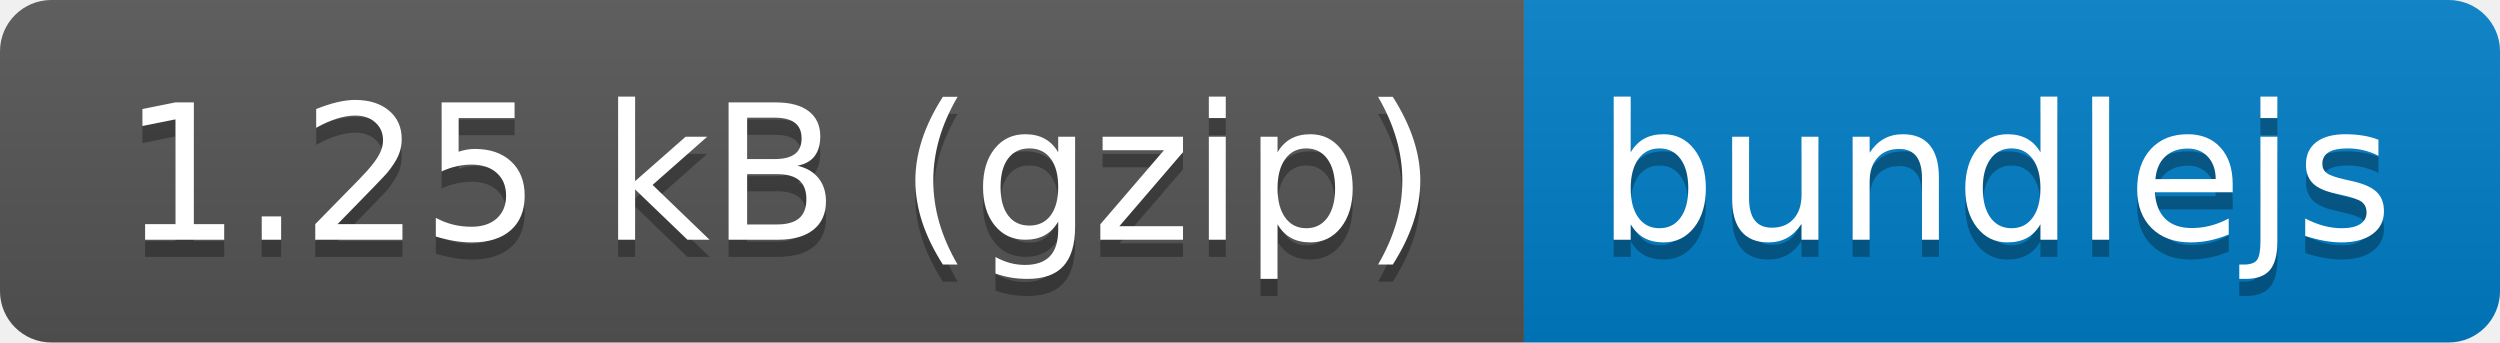
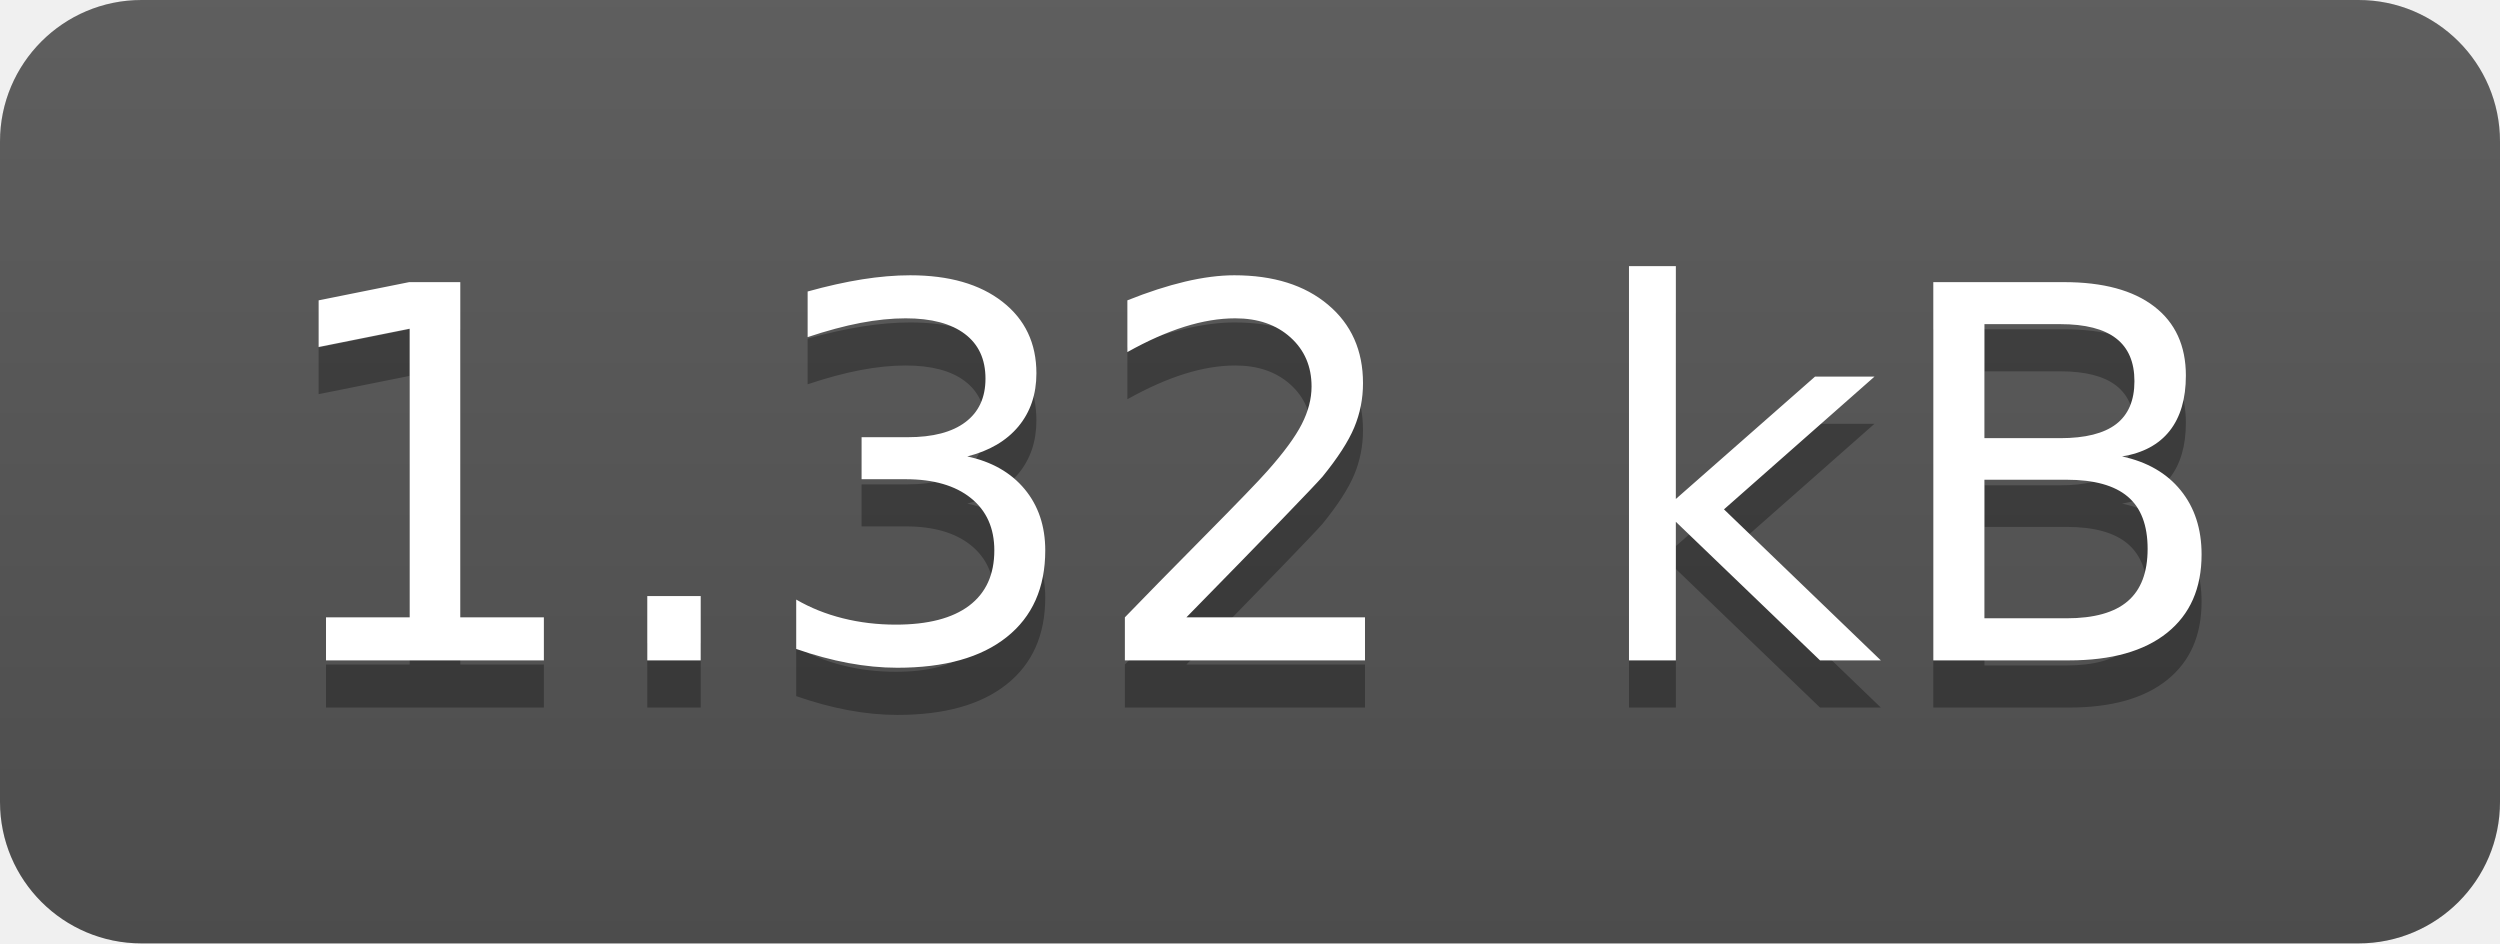
- <svg xmlns="http://www.w3.org/2000/svg" xmlns:xlink="http://www.w3.org/1999/xlink" width="146" height="20" role="img" aria-label="1.25 kB (gzip): bundlejs">
-   <a target="_blank" xlink:href="https://bundlejs.com/?q=fuzzyset&amp;badge=">
-     <linearGradient id="s" x2="0" y2="100%">
-       <stop offset="0" stop-color="#bbb" stop-opacity=".1" />
-       <stop offset="1" stop-opacity=".1" />
-     </linearGradient>
-     <clipPath id="r">
-       <rect width="146" height="20" rx="3" fill="#fff" />
-     </clipPath>
-     <g clip-path="url(#r)">
-       <rect width="89" height="20" fill="#555" />
-       <rect x="89" width="57" height="20" fill="#007ec6" />
-       <rect width="146" height="20" fill="url(#s)" />
-     </g>
-     <g fill="#fff" text-anchor="middle" font-family="Verdana,Geneva,DejaVu Sans,sans-serif" text-rendering="geometricPrecision" font-size="110">
-       <text aria-hidden="true" x="455" y="150" fill="#010101" fill-opacity=".3" transform="scale(.1)" textLength="790">1.25 kB (gzip)</text>
-       <text x="455" y="140" transform="scale(.1)" fill="#fff" textLength="790">1.25 kB (gzip)</text>
-       <text aria-hidden="true" x="1165" y="150" fill="#010101" fill-opacity=".3" transform="scale(.1)" textLength="470">bundlejs</text>
-       <text x="1165" y="140" transform="scale(.1)" fill="#fff" textLength="470">bundlejs</text>
-     </g>
-   </a>
+ <svg xmlns="http://www.w3.org/2000/svg" width="53" height="20" role="img" aria-label="1.32 kB">
+   <linearGradient id="s" x2="0" y2="100%">
+     <stop offset="0" stop-color="#bbb" stop-opacity=".1" />
+     <stop offset="1" stop-opacity=".1" />
+   </linearGradient>
+   <clipPath id="r">
+     <rect width="53" height="20" rx="3" fill="#fff" />
+   </clipPath>
+   <g clip-path="url(#r)">
+     <rect width="0" height="20" fill="#555" />
+     <rect x="0" width="53" height="20" fill="#555" />
+     <rect width="53" height="20" fill="url(#s)" />
+   </g>
+   <g fill="#fff" text-anchor="middle" font-family="Verdana,Geneva,DejaVu Sans,sans-serif" text-rendering="geometricPrecision" font-size="110">
+     <text aria-hidden="true" x="265" y="150" fill="#010101" fill-opacity=".3" transform="scale(.1)" textLength="430">1.32 kB</text>
+     <text x="265" y="140" transform="scale(.1)" fill="#fff" textLength="430">1.32 kB</text>
+   </g>
</svg>
